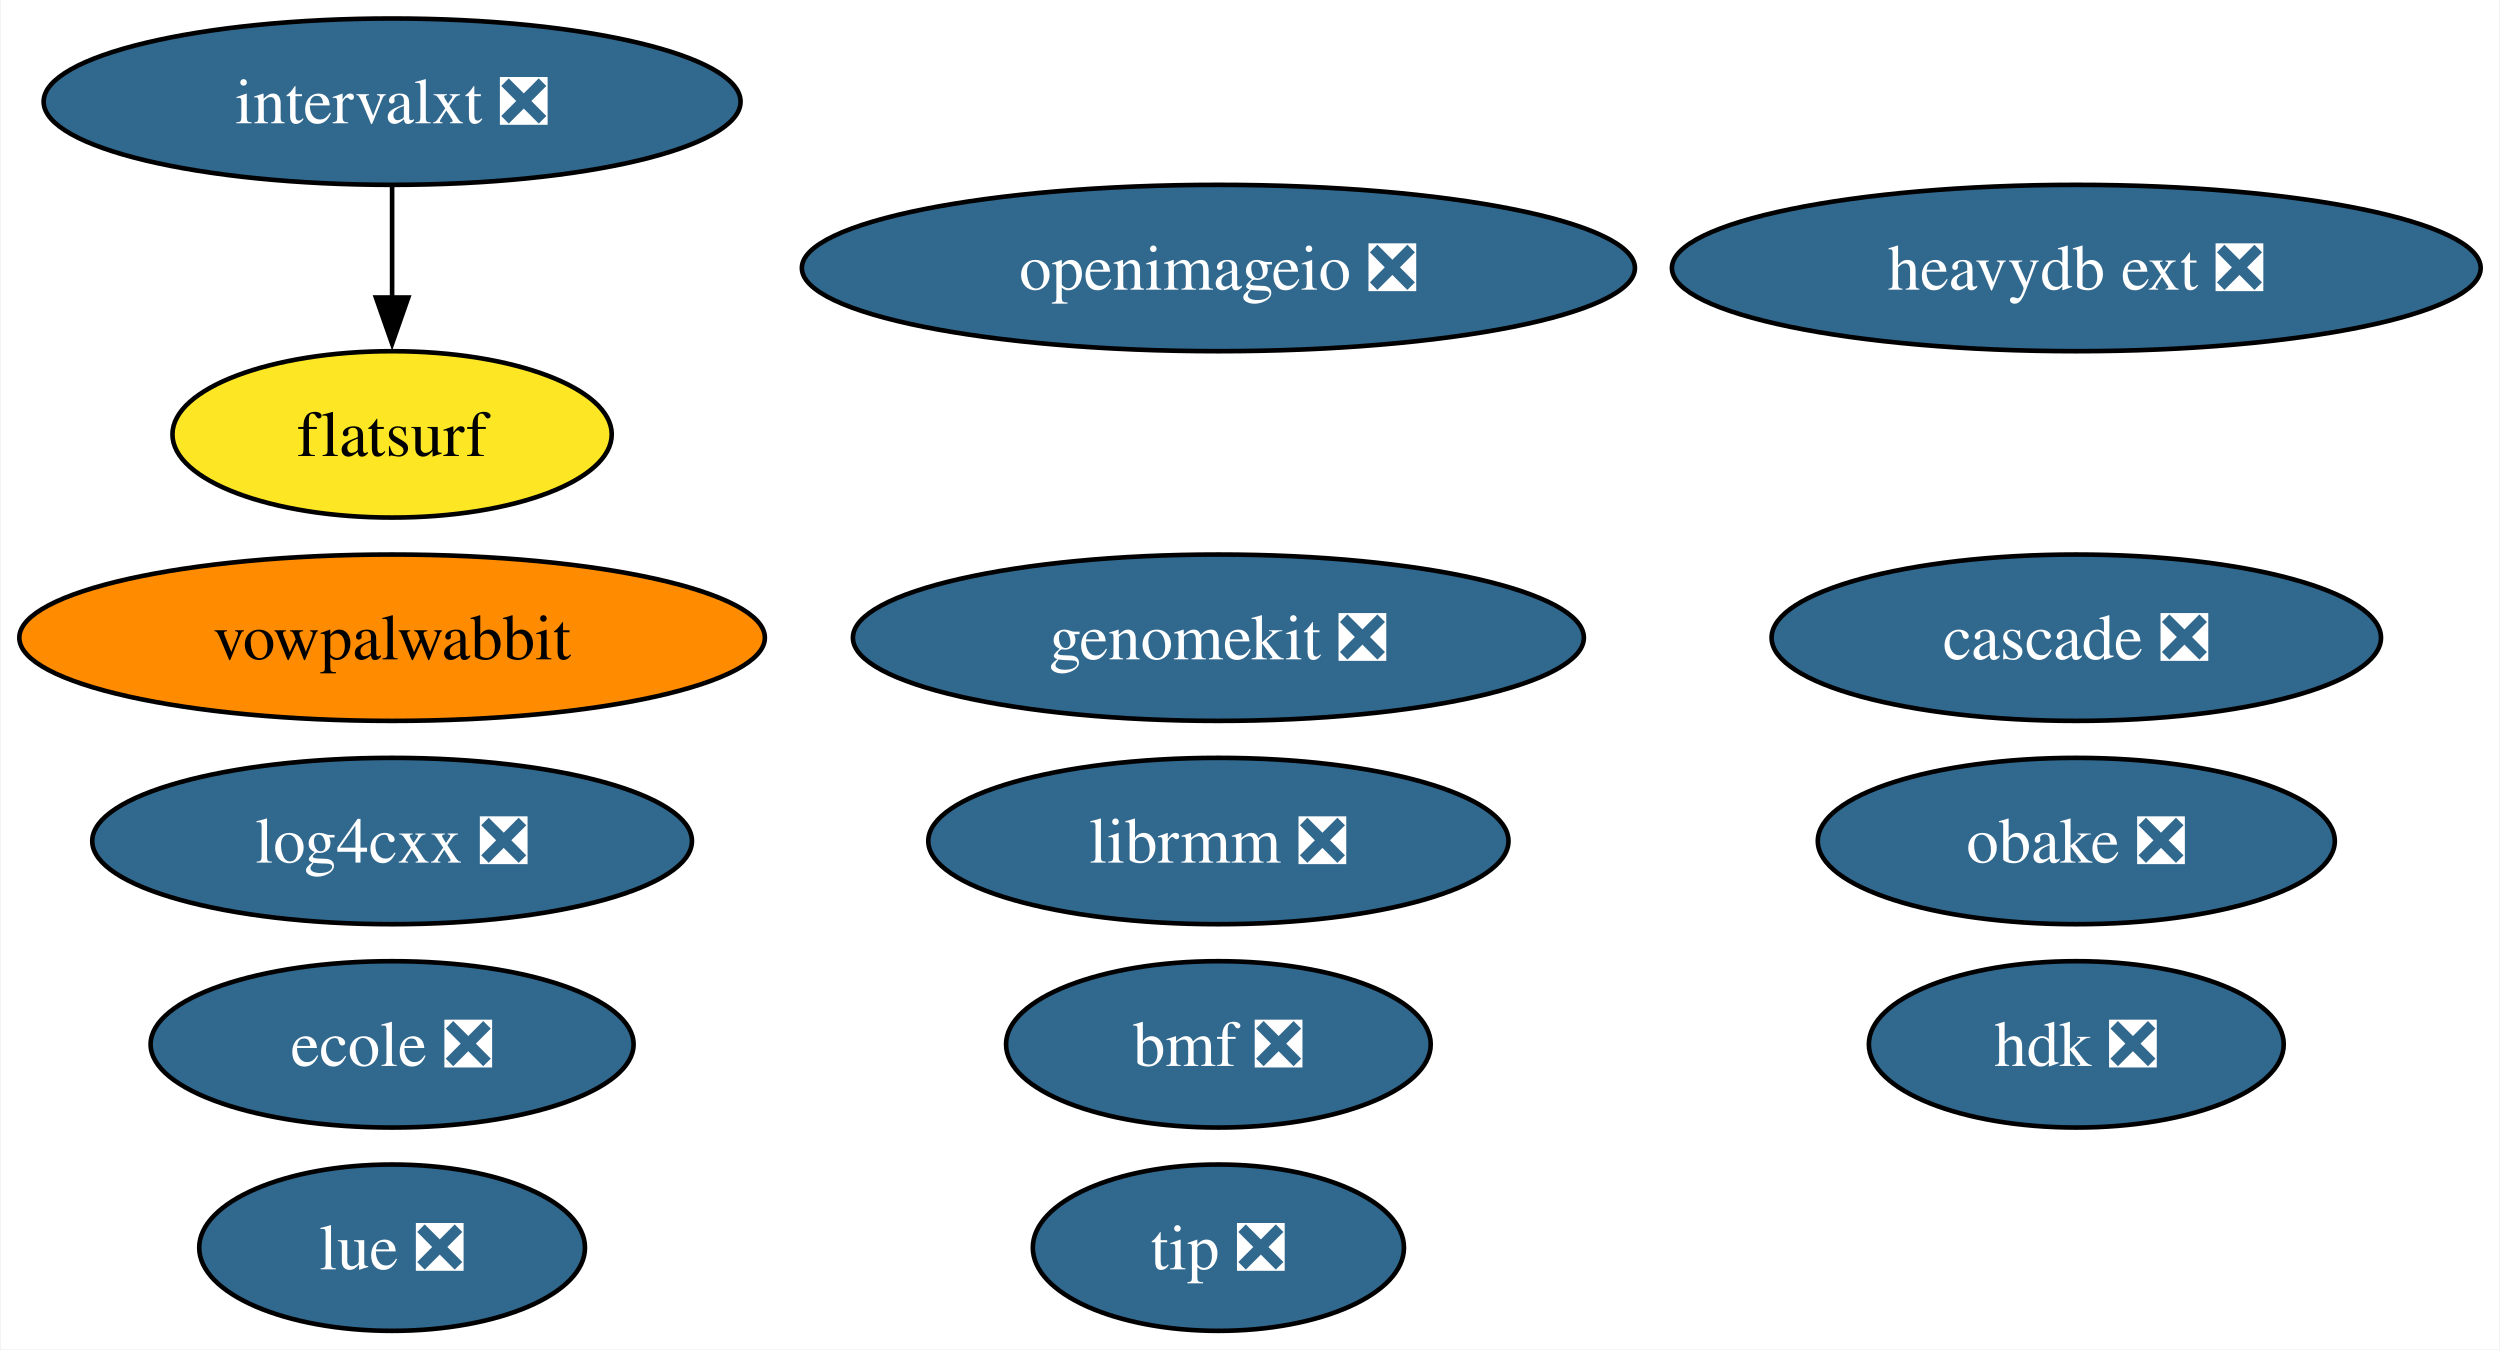
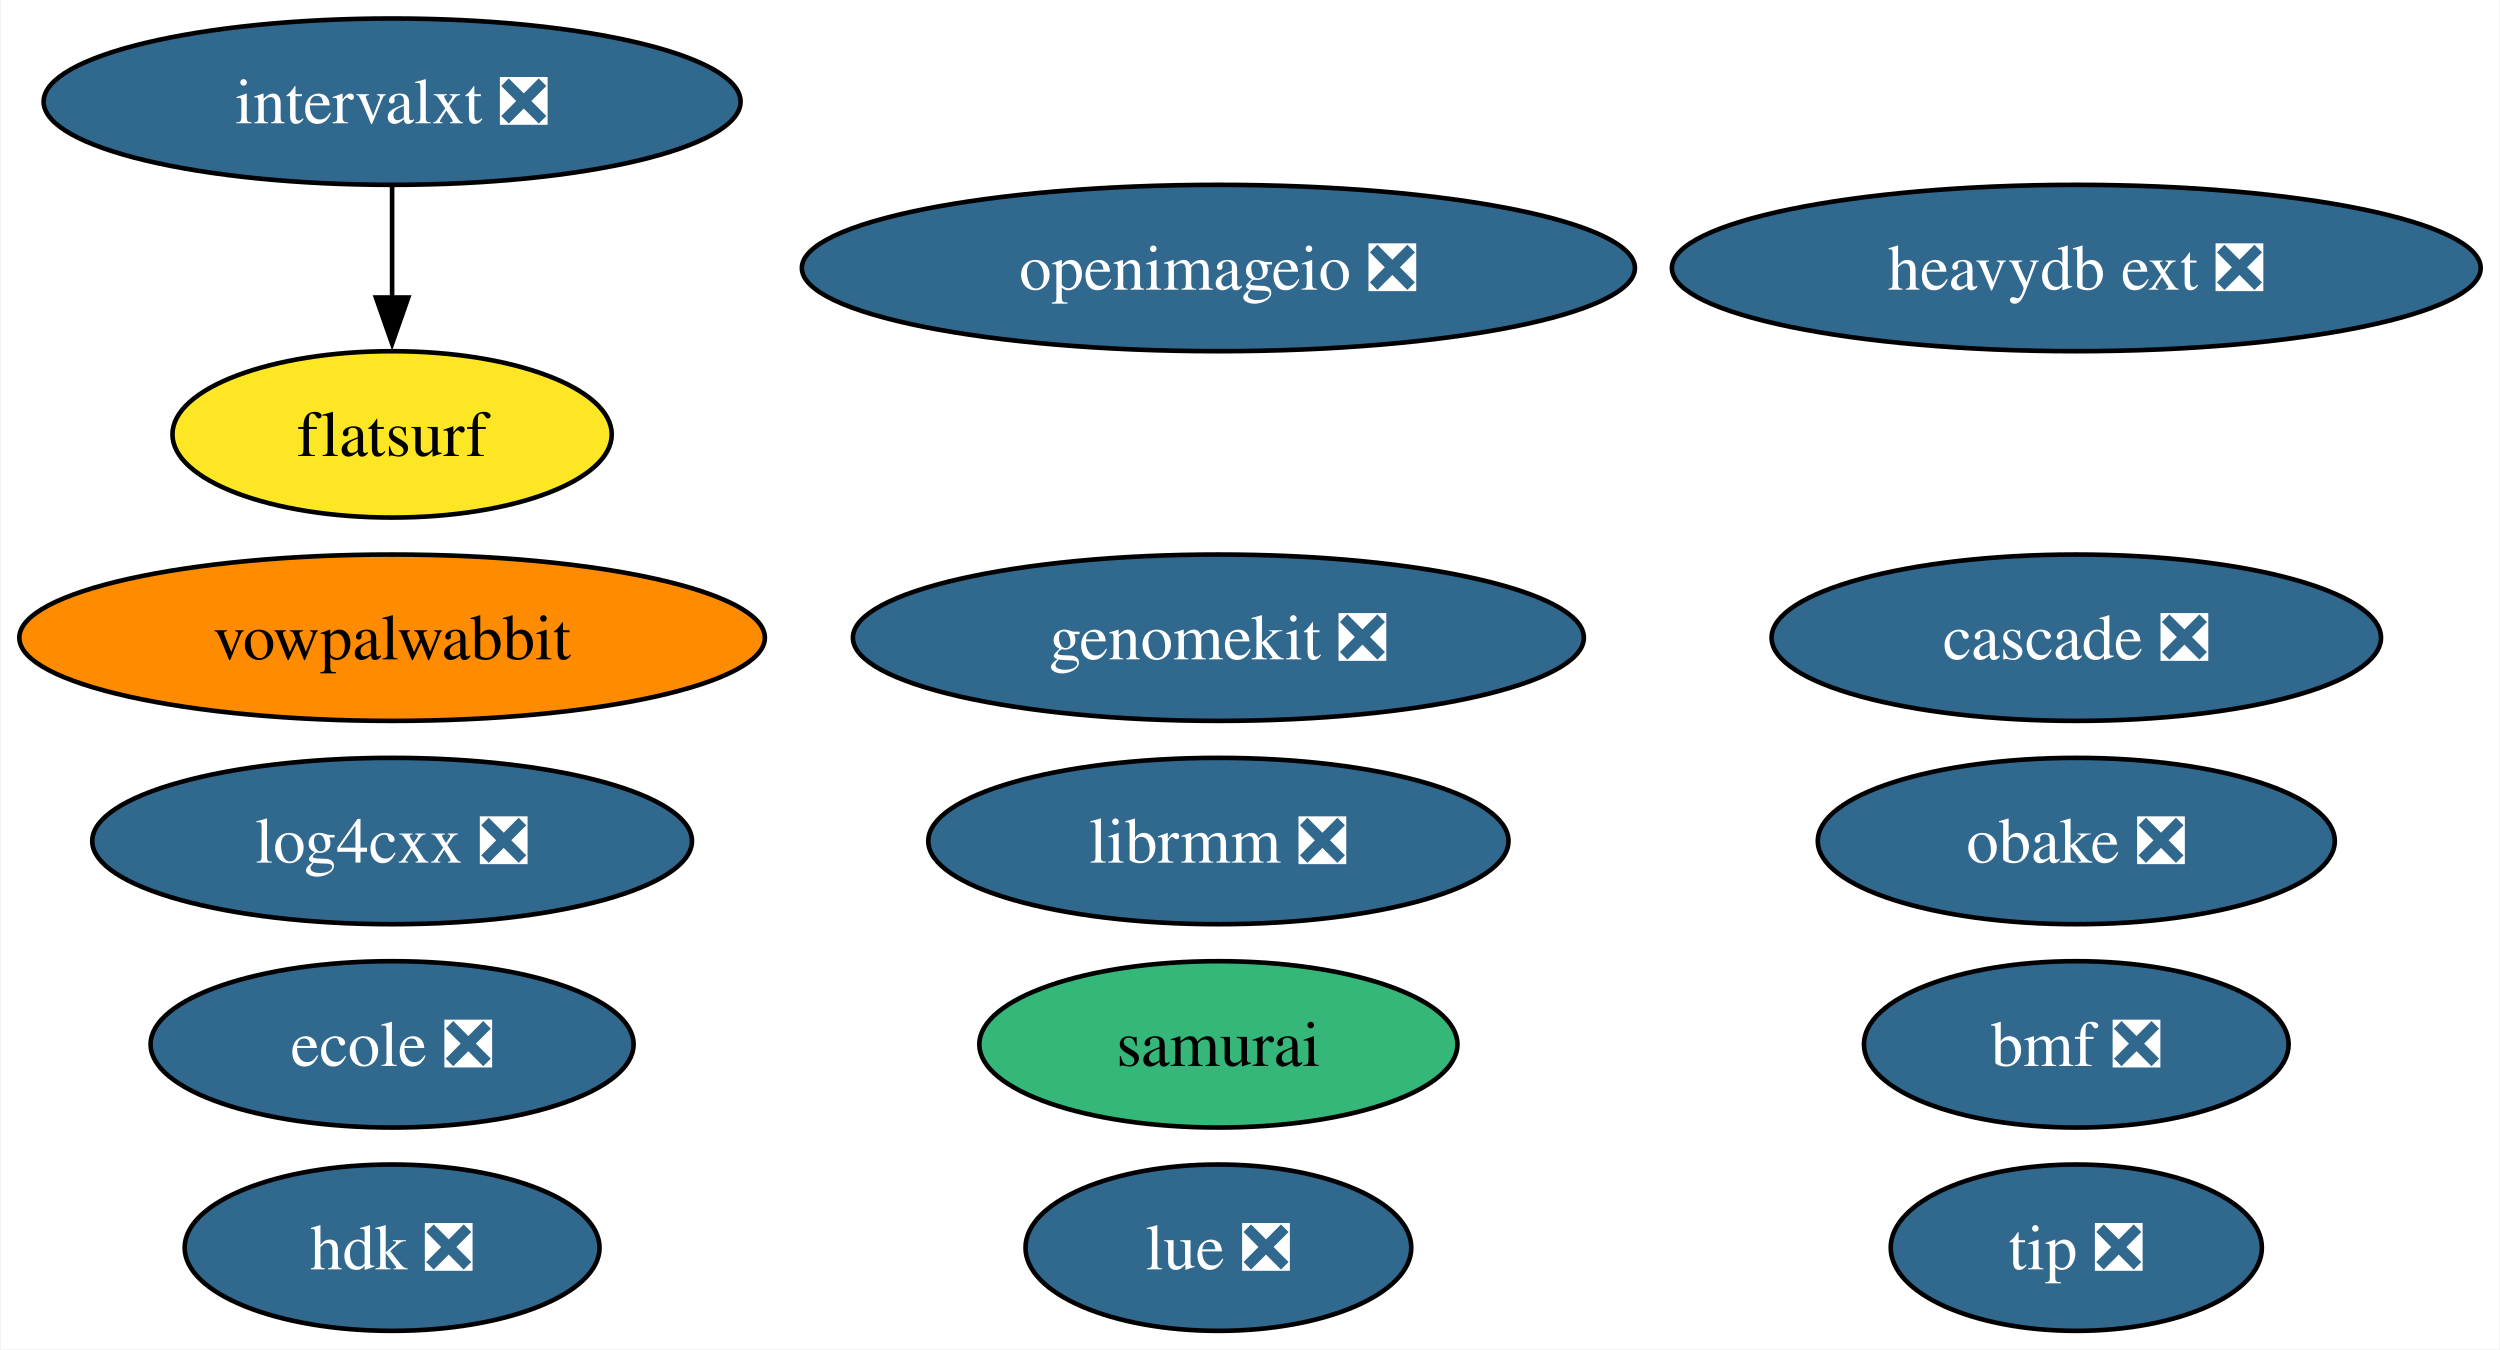
<svg xmlns="http://www.w3.org/2000/svg" xmlns:xlink="http://www.w3.org/1999/xlink" width="541pt" height="292pt" viewBox="0.00 0.00 540.64 292.00">
  <g id="graph0" class="graph" transform="scale(1 1) rotate(0) translate(4 288)">
    <polygon fill="white" stroke="none" points="-4,4 -4,-288 536.64,-288 536.64,4 -4,4" />
    <g id="node1" class="node">
      <g id="a_node1">
        <a xlink:href="https://github.com/conda-forge/openimageio-feedstock/pull/107" xlink:title="openimageio ❎">
          <ellipse fill="#31688e" stroke="black" cx="259.48" cy="-230" rx="90.14" ry="18" />
          <text text-anchor="middle" x="259.48" y="-225.32" font-family="Times,serif" font-size="14.00" fill="white">openimageio ❎</text>
        </a>
      </g>
    </g>
    <g id="node2" class="node">
      <g id="a_node2">
        <a xlink:href="https://github.com/conda-forge/vowpalwabbit-feedstock" xlink:title="vowpalwabbit">
          <ellipse fill="#ff8c00" stroke="black" cx="80.67" cy="-150" rx="80.67" ry="18" />
          <text text-anchor="middle" x="80.67" y="-145.32" font-family="Times,serif" font-size="14.00">vowpalwabbit</text>
        </a>
      </g>
    </g>
    <g id="node3" class="node">
      <g id="a_node3">
        <a xlink:href="https://github.com/conda-forge/log4cxx-feedstock/pull/25" xlink:title="log4cxx ❎">
          <ellipse fill="#31688e" stroke="black" cx="80.67" cy="-106" rx="64.89" ry="18" />
          <text text-anchor="middle" x="80.67" y="-101.33" font-family="Times,serif" font-size="14.00" fill="white">log4cxx ❎</text>
        </a>
      </g>
    </g>
    <g id="node4" class="node">
      <g id="a_node4">
        <a xlink:href="https://github.com/conda-forge/obake-feedstock/pull/47" xlink:title="obake ❎">
          <ellipse fill="#31688e" stroke="black" cx="445.13" cy="-106" rx="55.94" ry="18" />
          <text text-anchor="middle" x="445.13" y="-101.33" font-family="Times,serif" font-size="14.00" fill="white">obake ❎</text>
        </a>
      </g>
    </g>
    <g id="node5" class="node">
      <g id="a_node5">
        <a xlink:href="https://github.com/conda-forge/lue-feedstock/pull/51" xlink:title="lue ❎">
-           <ellipse fill="#31688e" stroke="black" cx="80.67" cy="-18" rx="41.74" ry="18" />
-           <text text-anchor="middle" x="80.67" y="-13.32" font-family="Times,serif" font-size="14.00" fill="white">lue ❎</text>
+           <ellipse fill="#31688e" stroke="black" cx="259.48" cy="-18" rx="41.74" ry="18" />
+           <text text-anchor="middle" x="259.48" y="-13.32" font-family="Times,serif" font-size="14.00" fill="white">lue ❎</text>
        </a>
      </g>
    </g>
    <g id="node6" class="node">
      <g id="a_node6">
        <a xlink:href="https://github.com/conda-forge/ecole-feedstock/pull/42" xlink:title="ecole ❎">
          <ellipse fill="#31688e" stroke="black" cx="80.67" cy="-62" rx="52.26" ry="18" />
          <text text-anchor="middle" x="80.67" y="-57.33" font-family="Times,serif" font-size="14.00" fill="white">ecole ❎</text>
        </a>
      </g>
    </g>
    <g id="node7" class="node">
      <g id="a_node7">
        <a xlink:href="https://github.com/conda-forge/librmm-feedstock/pull/69" xlink:title="librmm ❎">
          <ellipse fill="#31688e" stroke="black" cx="259.48" cy="-106" rx="62.78" ry="18" />
          <text text-anchor="middle" x="259.48" y="-101.33" font-family="Times,serif" font-size="14.00" fill="white">librmm ❎</text>
        </a>
      </g>
    </g>
    <g id="node8" class="node">
      <g id="a_node8">
        <a xlink:href="https://github.com/conda-forge/intervalxt-feedstock/pull/22" xlink:title="intervalxt ❎">
          <ellipse fill="#31688e" stroke="black" cx="80.67" cy="-266" rx="75.41" ry="18" />
          <text text-anchor="middle" x="80.67" y="-261.32" font-family="Times,serif" font-size="14.00" fill="white">intervalxt ❎</text>
        </a>
      </g>
    </g>
    <g id="node9" class="node">
      <g id="a_node9">
        <a xlink:href="https://github.com/conda-forge/flatsurf-feedstock" xlink:title="flatsurf">
          <ellipse fill="#fde725" stroke="black" cx="80.67" cy="-194" rx="47.53" ry="18" />
          <text text-anchor="middle" x="80.67" y="-189.32" font-family="Times,serif" font-size="14.00">flatsurf</text>
        </a>
      </g>
    </g>
    <g id="edge1" class="edge">
      <path fill="none" stroke="black" d="M80.67,-247.7C80.67,-240.41 80.67,-231.73 80.67,-223.54" />
      <polygon fill="black" stroke="black" points="84.17,-223.62 80.67,-213.62 77.17,-223.62 84.17,-223.62" />
    </g>
    <g id="node10" class="node">
      <g id="a_node10">
        <a xlink:href="https://github.com/conda-forge/heavydb-ext-feedstock/pull/75" xlink:title="heavydb ext ❎">
          <ellipse fill="#31688e" stroke="black" cx="445.13" cy="-230" rx="87.51" ry="18" />
          <text text-anchor="middle" x="445.13" y="-225.32" font-family="Times,serif" font-size="14.00" fill="white">heavydb ext ❎</text>
        </a>
      </g>
    </g>
    <g id="node11" class="node">
      <g id="a_node11">
        <a xlink:href="https://github.com/conda-forge/hdk-feedstock/pull/58" xlink:title="hdk ❎">
-           <ellipse fill="#31688e" stroke="black" cx="445.13" cy="-62" rx="44.89" ry="18" />
-           <text text-anchor="middle" x="445.13" y="-57.33" font-family="Times,serif" font-size="14.00" fill="white">hdk ❎</text>
+           <ellipse fill="#31688e" stroke="black" cx="80.67" cy="-18" rx="44.89" ry="18" />
+           <text text-anchor="middle" x="80.67" y="-13.32" font-family="Times,serif" font-size="14.00" fill="white">hdk ❎</text>
        </a>
      </g>
    </g>
    <g id="node12" class="node">
      <g id="a_node12">
        <a xlink:href="https://github.com/conda-forge/tip-feedstock/pull/32" xlink:title="tip ❎">
-           <ellipse fill="#31688e" stroke="black" cx="259.48" cy="-18" rx="40.16" ry="18" />
-           <text text-anchor="middle" x="259.48" y="-13.32" font-family="Times,serif" font-size="14.00" fill="white">tip ❎</text>
+           <ellipse fill="#31688e" stroke="black" cx="445.13" cy="-18" rx="40.16" ry="18" />
+           <text text-anchor="middle" x="445.13" y="-13.32" font-family="Times,serif" font-size="14.00" fill="white">tip ❎</text>
        </a>
      </g>
    </g>
    <g id="node13" class="node">
      <g id="a_node13">
        <a xlink:href="https://github.com/conda-forge/cascade-feedstock/pull/23" xlink:title="cascade ❎">
          <ellipse fill="#31688e" stroke="black" cx="445.13" cy="-150" rx="65.94" ry="18" />
          <text text-anchor="middle" x="445.13" y="-145.32" font-family="Times,serif" font-size="14.00" fill="white">cascade ❎</text>
        </a>
      </g>
    </g>
    <g id="node14" class="node">
      <g id="a_node14">
-         <a xlink:href="https://github.com/conda-forge/bmf-feedstock/pull/27" xlink:title="bmf ❎">
-           <ellipse fill="#31688e" stroke="black" cx="259.48" cy="-62" rx="45.95" ry="18" />
-           <text text-anchor="middle" x="259.48" y="-57.33" font-family="Times,serif" font-size="14.00" fill="white">bmf ❎</text>
+         <a xlink:href="https://github.com/conda-forge/samurai-feedstock" xlink:title="samurai">
+           <ellipse fill="#35b779" stroke="black" cx="259.48" cy="-62" rx="51.73" ry="18" />
+           <text text-anchor="middle" x="259.48" y="-57.33" font-family="Times,serif" font-size="14.00">samurai</text>
        </a>
      </g>
    </g>
    <g id="node15" class="node">
      <g id="a_node15">
+         <a xlink:href="https://github.com/conda-forge/bmf-feedstock/pull/27" xlink:title="bmf ❎">
+           <ellipse fill="#31688e" stroke="black" cx="445.13" cy="-62" rx="45.95" ry="18" />
+           <text text-anchor="middle" x="445.13" y="-57.33" font-family="Times,serif" font-size="14.00" fill="white">bmf ❎</text>
+         </a>
+       </g>
+     </g>
+     <g id="node16" class="node">
+       <g id="a_node16">
        <a xlink:href="https://github.com/conda-forge/genomekit-feedstock/pull/36" xlink:title="genomekit ❎">
          <ellipse fill="#31688e" stroke="black" cx="259.48" cy="-150" rx="79.09" ry="18" />
          <text text-anchor="middle" x="259.48" y="-145.32" font-family="Times,serif" font-size="14.00" fill="white">genomekit ❎</text>
        </a>
      </g>
    </g>
  </g>
</svg>
